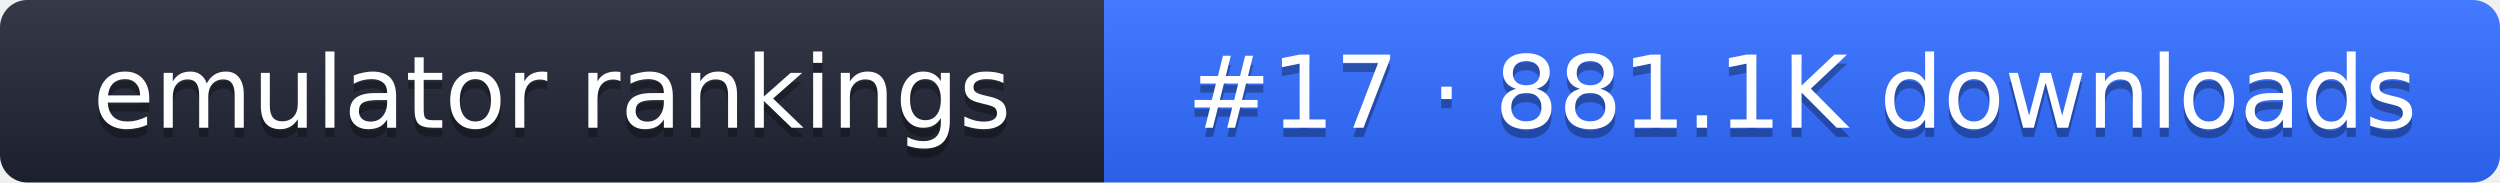
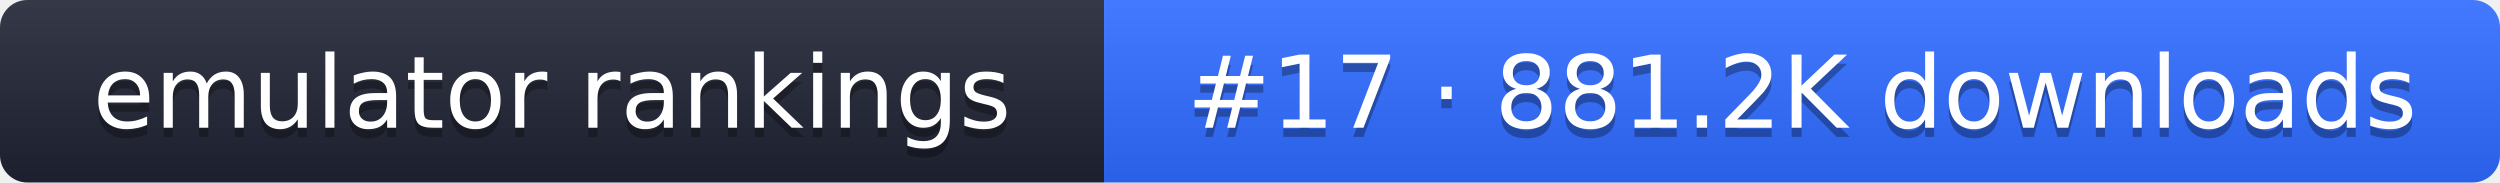
- <svg xmlns="http://www.w3.org/2000/svg" width="274" height="20" role="img" aria-label="emulator rankings: #17 · 881.1K downloads">
+ <svg xmlns="http://www.w3.org/2000/svg" width="274" height="20" role="img" aria-label="emulator rankings: #17 · 881.2K downloads">
  <linearGradient id="g" x2="0" y2="100%">
    <stop offset="0" stop-color="#fff" stop-opacity=".1" />
    <stop offset="1" stop-opacity=".1" />
  </linearGradient>
  <clipPath id="r">
    <rect width="274" height="20" rx="3" fill="#fff" />
  </clipPath>
  <g clip-path="url(#r)">
    <rect width="121" height="20" fill="#1f2433" />
    <rect x="121" width="153" height="20" fill="#2f6bff" />
    <rect width="274" height="20" fill="url(#g)" />
  </g>
  <g fill="#fff" text-anchor="middle" font-family="Verdana,DejaVu Sans,sans-serif" font-size="11">
    <text x="60.5" y="15" fill="#010101" fill-opacity=".3">emulator rankings</text>
    <text x="60.5" y="14">emulator rankings</text>
-     <text x="197.5" y="15" fill="#010101" fill-opacity=".3">#17 · 881.1K downloads</text>
-     <text x="197.5" y="14">#17 · 881.1K downloads</text>
+     <text x="197.5" y="15" fill="#010101" fill-opacity=".3">#17 · 881.2K downloads</text>
+     <text x="197.5" y="14">#17 · 881.2K downloads</text>
  </g>
</svg>
